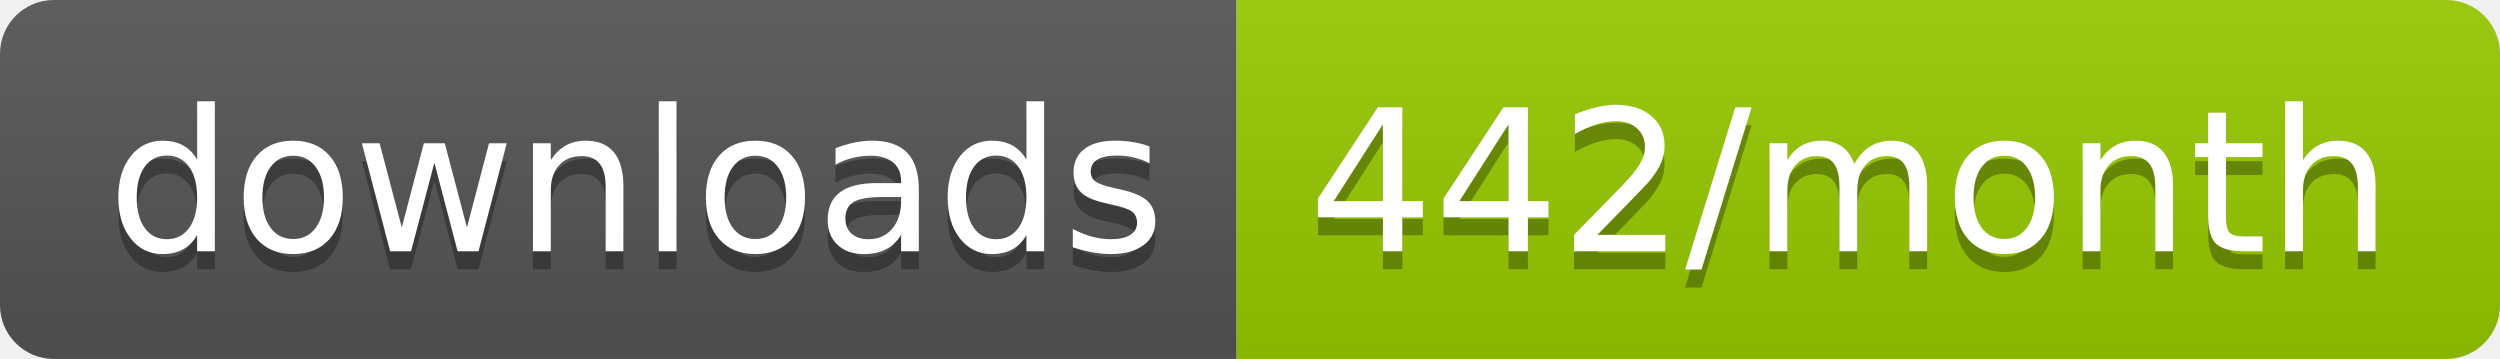
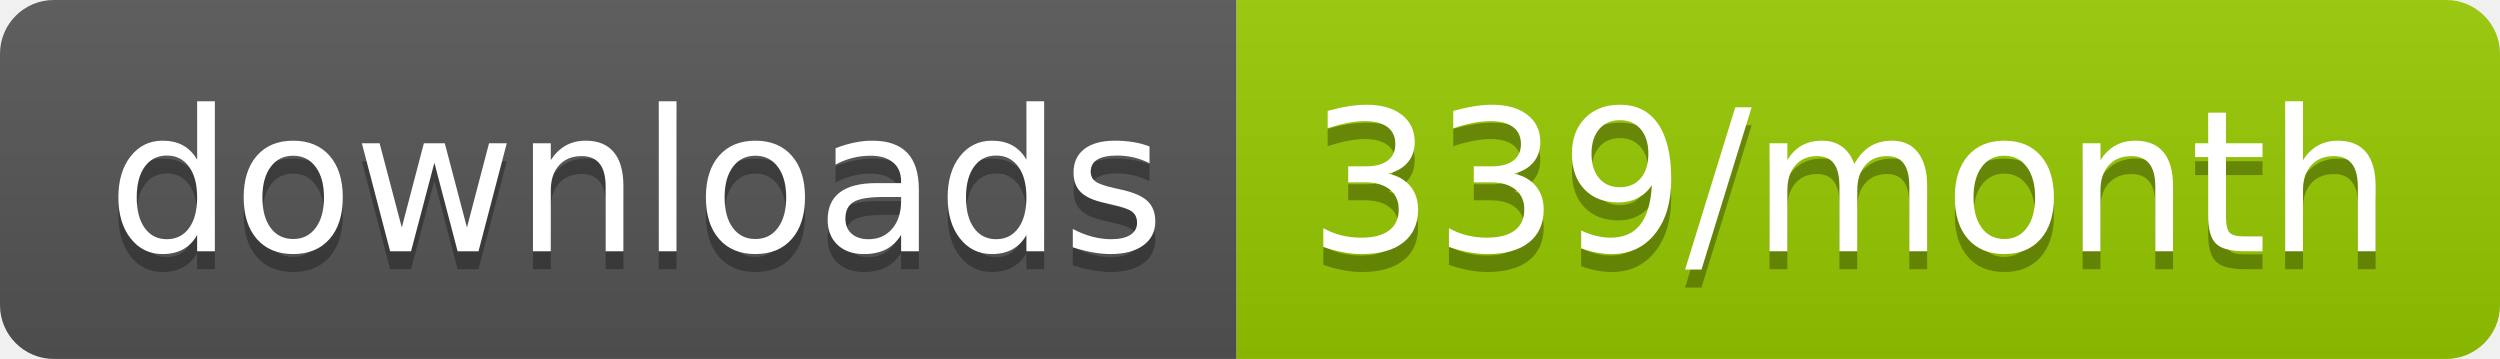
<svg xmlns="http://www.w3.org/2000/svg" width="139.3" height="20">
  <linearGradient id="smooth" x2="0" y2="100%">
    <stop offset="0" stop-color="#bbb" stop-opacity=".1" />
    <stop offset="1" stop-opacity=".1" />
  </linearGradient>
  <clipPath id="round">
    <rect width="139.3" height="20" rx="3" fill="#fff" />
  </clipPath>
  <g clip-path="url(#round)">
    <rect width="68.9" height="20" fill="#555" />
    <rect x="68.9" width="70.4" height="20" fill="#97CA00" />
    <rect width="139.3" height="20" fill="url(#smooth)" />
  </g>
  <g fill="#fff" text-anchor="middle" font-family="DejaVu Sans,Verdana,Geneva,sans-serif" font-size="110">
    <text x="354.5" y="150" fill="#010101" fill-opacity=".3" transform="scale(0.1)" textLength="589.0" lengthAdjust="spacing">downloads</text>
    <text x="354.5" y="140" transform="scale(0.1)" textLength="589.0" lengthAdjust="spacing">downloads</text>
-     <text x="1031.0" y="150" fill="#010101" fill-opacity=".3" transform="scale(0.1)" textLength="604.0" lengthAdjust="spacing">442/month</text>
-     <text x="1031.0" y="140" transform="scale(0.1)" textLength="604.0" lengthAdjust="spacing">442/month</text>
+     <text x="1031.0" y="150" fill="#010101" fill-opacity=".3" transform="scale(0.1)" textLength="604.0" lengthAdjust="spacing">339/month</text>
+     <text x="1031.0" y="140" transform="scale(0.1)" textLength="604.0" lengthAdjust="spacing">339/month</text>
  </g>
</svg>
